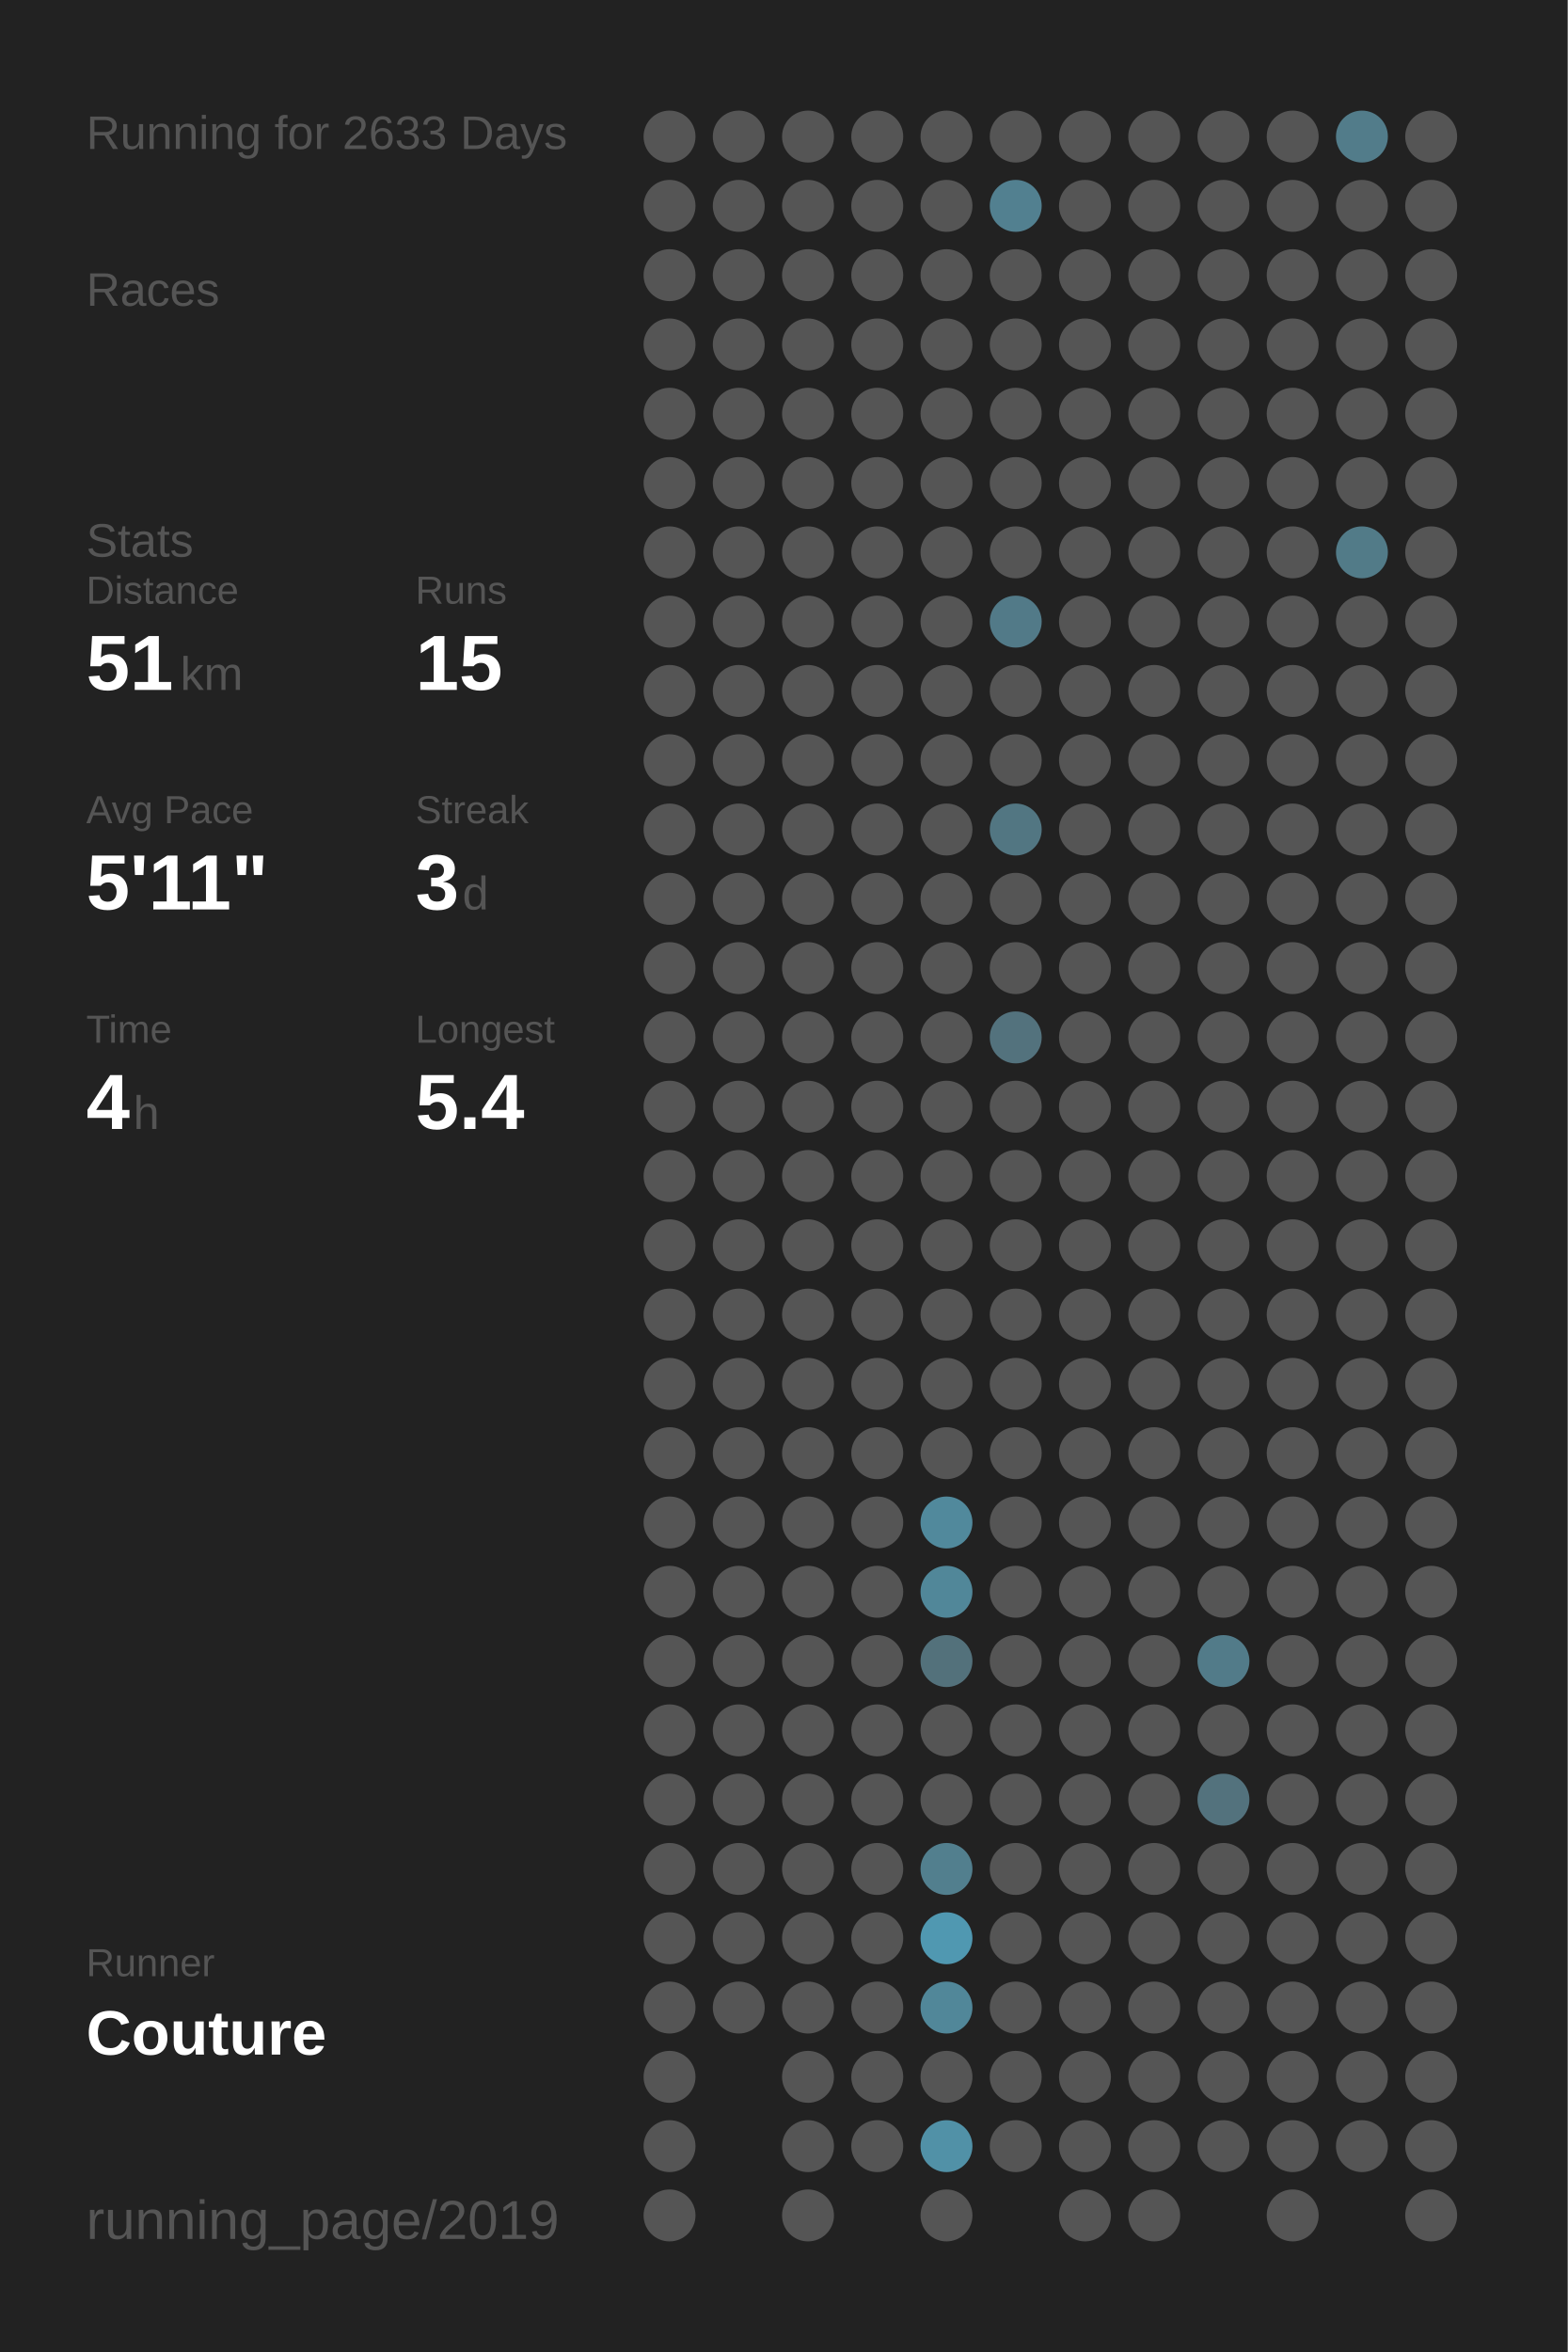
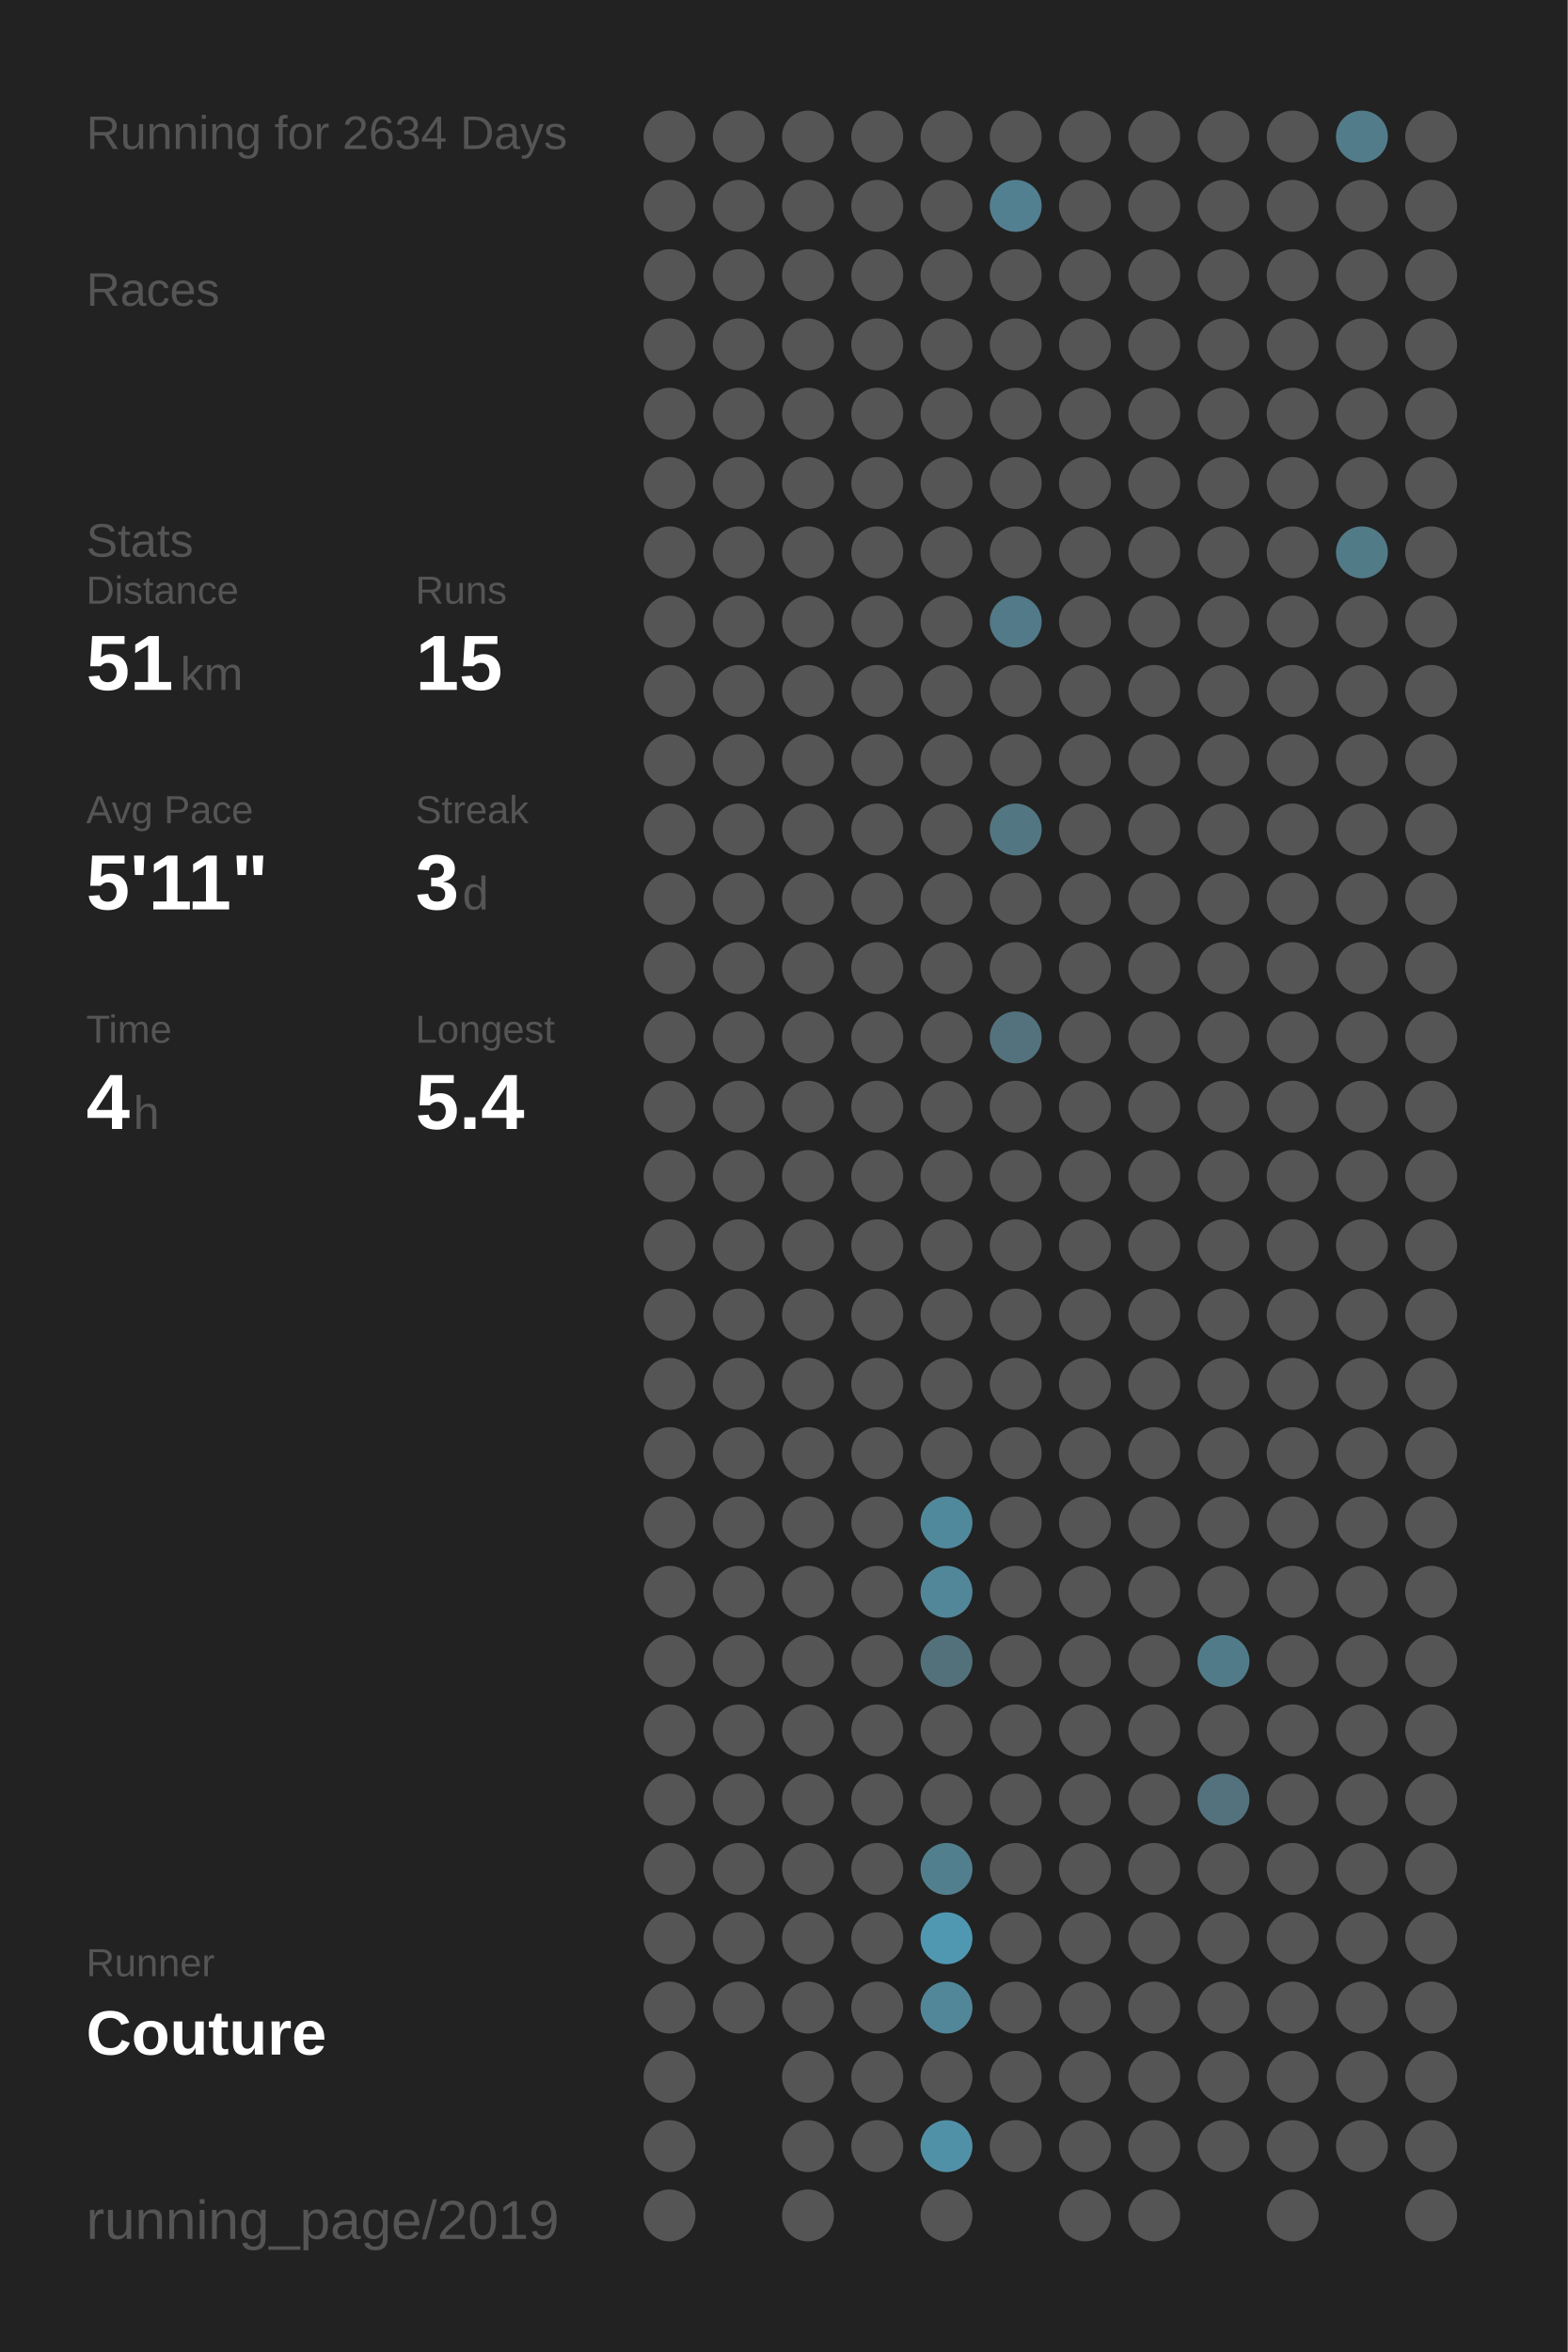
<svg xmlns="http://www.w3.org/2000/svg" baseProfile="full" height="300mm" version="1.1" viewBox="0,0,200,300" width="200mm">
  <defs />
  <rect fill="#222222" height="300" width="200" x="0" y="0" />
-   <text fill="#555555" style="font-size:6px; font-family:Arial;" x="11" y="19">Running for 2633 Days</text>
+   <text fill="#555555" style="font-size:6px; font-family:Arial;" x="11" y="19">Running for 2634 Days</text>
  <text fill="#555555" style="font-size:6px; font-family:Arial;" x="11" y="39">Races</text>
  <text fill="#555555" style="font-size:6px; font-family:Arial;" x="11" y="71">Stats</text>
  <text fill="#555555" style="font-size:5px; font-family:Arial;" x="11" y="77">Distance</text>
  <text fill="#FFFFFF" style="font-size:10px; font-family:Arial; font-weight:bold;" x="11" y="88">51</text>
  <text fill="#555555" style="font-size:6px; font-family:Arial;" x="23" y="88">km</text>
  <text fill="#555555" style="font-size:5px; font-family:Arial;" x="53" y="77">Runs</text>
  <text fill="#FFFFFF" style="font-size:10px; font-family:Arial; font-weight:bold;" x="53" y="88">15</text>
  <text fill="#555555" style="font-size:5px; font-family:Arial;" x="11" y="105">Avg Pace</text>
  <text fill="#FFFFFF" style="font-size:10px; font-family:Arial; font-weight:bold;" x="11" y="116">5'11"</text>
  <text fill="#555555" style="font-size:5px; font-family:Arial;" x="53" y="105">Streak</text>
  <text fill="#FFFFFF" style="font-size:10px; font-family:Arial; font-weight:bold;" x="53" y="116">3</text>
  <text fill="#555555" style="font-size:6px; font-family:Arial;" x="59" y="116">d</text>
  <text fill="#555555" style="font-size:5px; font-family:Arial;" x="11" y="133">Time</text>
  <text fill="#FFFFFF" style="font-size:10px; font-family:Arial; font-weight:bold;" x="11" y="144">4</text>
  <text fill="#555555" style="font-size:6px; font-family:Arial;" x="17" y="144">h</text>
  <text fill="#555555" style="font-size:5px; font-family:Arial;" x="53" y="133">Longest</text>
  <text fill="#FFFFFF" style="font-size:10px; font-family:Arial; font-weight:bold;" x="53" y="144">5.4</text>
  <text fill="#555555" style="font-size:5px; font-family:Arial;" x="11" y="252.065">Runner</text>
  <text fill="#FFFFFF" style="font-size:8px; font-family:Arial; font-weight:bold;" x="11" y="262.065">Couture</text>
  <text fill="#555555" style="font-size:7px; font-family:Arial;" x="11" y="285.581">running_page/2019</text>
  <circle cx="85.417" cy="17.419" fill="#555555" r="3.312" />
  <circle cx="85.417" cy="26.258" fill="#555555" r="3.312" />
  <circle cx="85.417" cy="35.097" fill="#555555" r="3.312" />
  <circle cx="85.417" cy="43.935" fill="#555555" r="3.312" />
  <circle cx="85.417" cy="52.774" fill="#555555" r="3.312" />
  <circle cx="85.417" cy="61.613" fill="#555555" r="3.312" />
  <circle cx="85.417" cy="70.452" fill="#555555" r="3.312" />
  <circle cx="85.417" cy="79.29" fill="#555555" r="3.312" />
  <circle cx="85.417" cy="88.129" fill="#555555" r="3.312" />
  <circle cx="85.417" cy="96.968" fill="#555555" r="3.312" />
  <circle cx="85.417" cy="105.806" fill="#555555" r="3.312" />
  <circle cx="85.417" cy="114.645" fill="#555555" r="3.312" />
  <circle cx="85.417" cy="123.484" fill="#555555" r="3.312" />
  <circle cx="85.417" cy="132.323" fill="#555555" r="3.312" />
  <circle cx="85.417" cy="141.161" fill="#555555" r="3.312" />
  <circle cx="85.417" cy="150" fill="#555555" r="3.312" />
  <circle cx="85.417" cy="158.839" fill="#555555" r="3.312" />
  <circle cx="85.417" cy="167.677" fill="#555555" r="3.312" />
  <circle cx="85.417" cy="176.516" fill="#555555" r="3.312" />
  <circle cx="85.417" cy="185.355" fill="#555555" r="3.312" />
  <circle cx="85.417" cy="194.194" fill="#555555" r="3.312" />
  <circle cx="85.417" cy="203.032" fill="#555555" r="3.312" />
  <circle cx="85.417" cy="211.871" fill="#555555" r="3.312" />
  <circle cx="85.417" cy="220.71" fill="#555555" r="3.312" />
  <circle cx="85.417" cy="229.548" fill="#555555" r="3.312" />
  <circle cx="85.417" cy="238.387" fill="#555555" r="3.312" />
  <circle cx="85.417" cy="247.226" fill="#555555" r="3.312" />
  <circle cx="85.417" cy="256.065" fill="#555555" r="3.312" />
  <circle cx="85.417" cy="264.903" fill="#555555" r="3.312" />
  <circle cx="85.417" cy="273.742" fill="#555555" r="3.312" />
  <circle cx="85.417" cy="282.581" fill="#555555" r="3.312" />
  <circle cx="94.25" cy="17.419" fill="#555555" r="3.312" />
  <circle cx="94.25" cy="26.258" fill="#555555" r="3.312" />
  <circle cx="94.25" cy="35.097" fill="#555555" r="3.312" />
  <circle cx="94.25" cy="43.935" fill="#555555" r="3.312" />
  <circle cx="94.25" cy="52.774" fill="#555555" r="3.312" />
  <circle cx="94.25" cy="61.613" fill="#555555" r="3.312" />
  <circle cx="94.25" cy="70.452" fill="#555555" r="3.312" />
  <circle cx="94.25" cy="79.29" fill="#555555" r="3.312" />
  <circle cx="94.25" cy="88.129" fill="#555555" r="3.312" />
  <circle cx="94.25" cy="96.968" fill="#555555" r="3.312" />
  <circle cx="94.25" cy="105.806" fill="#555555" r="3.312" />
  <circle cx="94.25" cy="114.645" fill="#555555" r="3.312" />
  <circle cx="94.25" cy="123.484" fill="#555555" r="3.312" />
  <circle cx="94.25" cy="132.323" fill="#555555" r="3.312" />
  <circle cx="94.25" cy="141.161" fill="#555555" r="3.312" />
  <circle cx="94.25" cy="150" fill="#555555" r="3.312" />
  <circle cx="94.25" cy="158.839" fill="#555555" r="3.312" />
  <circle cx="94.25" cy="167.677" fill="#555555" r="3.312" />
  <circle cx="94.25" cy="176.516" fill="#555555" r="3.312" />
  <circle cx="94.25" cy="185.355" fill="#555555" r="3.312" />
  <circle cx="94.25" cy="194.194" fill="#555555" r="3.312" />
  <circle cx="94.25" cy="203.032" fill="#555555" r="3.312" />
  <circle cx="94.25" cy="211.871" fill="#555555" r="3.312" />
  <circle cx="94.25" cy="220.71" fill="#555555" r="3.312" />
  <circle cx="94.25" cy="229.548" fill="#555555" r="3.312" />
  <circle cx="94.25" cy="238.387" fill="#555555" r="3.312" />
  <circle cx="94.25" cy="247.226" fill="#555555" r="3.312" />
  <circle cx="94.25" cy="256.065" fill="#555555" r="3.312" />
  <circle cx="103.083" cy="17.419" fill="#555555" r="3.312" />
  <circle cx="103.083" cy="26.258" fill="#555555" r="3.312" />
  <circle cx="103.083" cy="35.097" fill="#555555" r="3.312" />
  <circle cx="103.083" cy="43.935" fill="#555555" r="3.312" />
  <circle cx="103.083" cy="52.774" fill="#555555" r="3.312" />
  <circle cx="103.083" cy="61.613" fill="#555555" r="3.312" />
  <circle cx="103.083" cy="70.452" fill="#555555" r="3.312" />
  <circle cx="103.083" cy="79.29" fill="#555555" r="3.312" />
  <circle cx="103.083" cy="88.129" fill="#555555" r="3.312" />
  <circle cx="103.083" cy="96.968" fill="#555555" r="3.312" />
  <circle cx="103.083" cy="105.806" fill="#555555" r="3.312" />
  <circle cx="103.083" cy="114.645" fill="#555555" r="3.312" />
  <circle cx="103.083" cy="123.484" fill="#555555" r="3.312" />
  <circle cx="103.083" cy="132.323" fill="#555555" r="3.312" />
  <circle cx="103.083" cy="141.161" fill="#555555" r="3.312" />
  <circle cx="103.083" cy="150" fill="#555555" r="3.312" />
  <circle cx="103.083" cy="158.839" fill="#555555" r="3.312" />
  <circle cx="103.083" cy="167.677" fill="#555555" r="3.312" />
  <circle cx="103.083" cy="176.516" fill="#555555" r="3.312" />
  <circle cx="103.083" cy="185.355" fill="#555555" r="3.312" />
  <circle cx="103.083" cy="194.194" fill="#555555" r="3.312" />
  <circle cx="103.083" cy="203.032" fill="#555555" r="3.312" />
  <circle cx="103.083" cy="211.871" fill="#555555" r="3.312" />
  <circle cx="103.083" cy="220.71" fill="#555555" r="3.312" />
  <circle cx="103.083" cy="229.548" fill="#555555" r="3.312" />
  <circle cx="103.083" cy="238.387" fill="#555555" r="3.312" />
  <circle cx="103.083" cy="247.226" fill="#555555" r="3.312" />
  <circle cx="103.083" cy="256.065" fill="#555555" r="3.312" />
  <circle cx="103.083" cy="264.903" fill="#555555" r="3.312" />
  <circle cx="103.083" cy="273.742" fill="#555555" r="3.312" />
  <circle cx="103.083" cy="282.581" fill="#555555" r="3.312" />
  <circle cx="111.917" cy="17.419" fill="#555555" r="3.312" />
  <circle cx="111.917" cy="26.258" fill="#555555" r="3.312" />
  <circle cx="111.917" cy="35.097" fill="#555555" r="3.312" />
  <circle cx="111.917" cy="43.935" fill="#555555" r="3.312" />
  <circle cx="111.917" cy="52.774" fill="#555555" r="3.312" />
  <circle cx="111.917" cy="61.613" fill="#555555" r="3.312" />
  <circle cx="111.917" cy="70.452" fill="#555555" r="3.312" />
  <circle cx="111.917" cy="79.29" fill="#555555" r="3.312" />
  <circle cx="111.917" cy="88.129" fill="#555555" r="3.312" />
  <circle cx="111.917" cy="96.968" fill="#555555" r="3.312" />
  <circle cx="111.917" cy="105.806" fill="#555555" r="3.312" />
  <circle cx="111.917" cy="114.645" fill="#555555" r="3.312" />
  <circle cx="111.917" cy="123.484" fill="#555555" r="3.312" />
  <circle cx="111.917" cy="132.323" fill="#555555" r="3.312" />
  <circle cx="111.917" cy="141.161" fill="#555555" r="3.312" />
  <circle cx="111.917" cy="150" fill="#555555" r="3.312" />
  <circle cx="111.917" cy="158.839" fill="#555555" r="3.312" />
  <circle cx="111.917" cy="167.677" fill="#555555" r="3.312" />
  <circle cx="111.917" cy="176.516" fill="#555555" r="3.312" />
  <circle cx="111.917" cy="185.355" fill="#555555" r="3.312" />
  <circle cx="111.917" cy="194.194" fill="#555555" r="3.312" />
  <circle cx="111.917" cy="203.032" fill="#555555" r="3.312" />
  <circle cx="111.917" cy="211.871" fill="#555555" r="3.312" />
  <circle cx="111.917" cy="220.71" fill="#555555" r="3.312" />
  <circle cx="111.917" cy="229.548" fill="#555555" r="3.312" />
  <circle cx="111.917" cy="238.387" fill="#555555" r="3.312" />
  <circle cx="111.917" cy="247.226" fill="#555555" r="3.312" />
  <circle cx="111.917" cy="256.065" fill="#555555" r="3.312" />
  <circle cx="111.917" cy="264.903" fill="#555555" r="3.312" />
  <circle cx="111.917" cy="273.742" fill="#555555" r="3.312" />
  <circle cx="120.75" cy="17.419" fill="#555555" r="3.312" />
  <circle cx="120.75" cy="26.258" fill="#555555" r="3.312" />
  <circle cx="120.75" cy="35.097" fill="#555555" r="3.312" />
  <circle cx="120.75" cy="43.935" fill="#555555" r="3.312" />
  <circle cx="120.75" cy="52.774" fill="#555555" r="3.312" />
  <circle cx="120.75" cy="61.613" fill="#555555" r="3.312" />
  <circle cx="120.75" cy="70.452" fill="#555555" r="3.312" />
  <circle cx="120.75" cy="79.29" fill="#555555" r="3.312" />
  <circle cx="120.75" cy="88.129" fill="#555555" r="3.312" />
  <circle cx="120.75" cy="96.968" fill="#555555" r="3.312" />
  <circle cx="120.75" cy="105.806" fill="#555555" r="3.312" />
  <circle cx="120.75" cy="114.645" fill="#555555" r="3.312" />
  <circle cx="120.75" cy="123.484" fill="#555555" r="3.312" />
  <circle cx="120.75" cy="132.323" fill="#555555" r="3.312" />
  <circle cx="120.75" cy="141.161" fill="#555555" r="3.312" />
  <circle cx="120.75" cy="150" fill="#555555" r="3.312" />
  <circle cx="120.75" cy="158.839" fill="#555555" r="3.312" />
  <circle cx="120.75" cy="167.677" fill="#555555" r="3.312" />
  <circle cx="120.75" cy="176.516" fill="#555555" r="3.312" />
  <circle cx="120.75" cy="185.355" fill="#555555" r="3.312" />
  <circle cx="120.75" cy="194.194" fill="#51899c" r="3.312" />
  <circle cx="120.75" cy="203.032" fill="#518799" r="3.312" />
  <circle cx="120.75" cy="211.871" fill="#53717b" r="3.312" />
  <circle cx="120.75" cy="220.71" fill="#555555" r="3.312" />
  <circle cx="120.75" cy="229.548" fill="#555555" r="3.312" />
  <circle cx="120.75" cy="238.387" fill="#527f8e" r="3.312" />
  <circle cx="120.75" cy="247.226" fill="#5098b1" r="3.312" />
  <circle cx="120.75" cy="256.065" fill="#518799" r="3.312" />
  <circle cx="120.75" cy="264.903" fill="#555555" r="3.312" />
  <circle cx="120.75" cy="273.742" fill="#5191a7" r="3.312" />
  <circle cx="120.75" cy="282.581" fill="#555555" r="3.312" />
  <circle cx="129.583" cy="17.419" fill="#555555" r="3.312" />
  <circle cx="129.583" cy="26.258" fill="#528090" r="3.312" />
  <circle cx="129.583" cy="35.097" fill="#555555" r="3.312" />
  <circle cx="129.583" cy="43.935" fill="#555555" r="3.312" />
  <circle cx="129.583" cy="52.774" fill="#555555" r="3.312" />
  <circle cx="129.583" cy="61.613" fill="#555555" r="3.312" />
  <circle cx="129.583" cy="70.452" fill="#555555" r="3.312" />
  <circle cx="129.583" cy="79.29" fill="#527a88" r="3.312" />
  <circle cx="129.583" cy="88.129" fill="#555555" r="3.312" />
  <circle cx="129.583" cy="96.968" fill="#555555" r="3.312" />
  <circle cx="129.583" cy="105.806" fill="#527682" r="3.312" />
  <circle cx="129.583" cy="114.645" fill="#555555" r="3.312" />
  <circle cx="129.583" cy="123.484" fill="#555555" r="3.312" />
  <circle cx="129.583" cy="132.323" fill="#53727d" r="3.312" />
  <circle cx="129.583" cy="141.161" fill="#555555" r="3.312" />
  <circle cx="129.583" cy="150" fill="#555555" r="3.312" />
  <circle cx="129.583" cy="158.839" fill="#555555" r="3.312" />
  <circle cx="129.583" cy="167.677" fill="#555555" r="3.312" />
  <circle cx="129.583" cy="176.516" fill="#555555" r="3.312" />
  <circle cx="129.583" cy="185.355" fill="#555555" r="3.312" />
  <circle cx="129.583" cy="194.194" fill="#555555" r="3.312" />
  <circle cx="129.583" cy="203.032" fill="#555555" r="3.312" />
  <circle cx="129.583" cy="211.871" fill="#555555" r="3.312" />
  <circle cx="129.583" cy="220.71" fill="#555555" r="3.312" />
  <circle cx="129.583" cy="229.548" fill="#555555" r="3.312" />
  <circle cx="129.583" cy="238.387" fill="#555555" r="3.312" />
  <circle cx="129.583" cy="247.226" fill="#555555" r="3.312" />
  <circle cx="129.583" cy="256.065" fill="#555555" r="3.312" />
  <circle cx="129.583" cy="264.903" fill="#555555" r="3.312" />
  <circle cx="129.583" cy="273.742" fill="#555555" r="3.312" />
  <circle cx="138.417" cy="17.419" fill="#555555" r="3.312" />
  <circle cx="138.417" cy="26.258" fill="#555555" r="3.312" />
  <circle cx="138.417" cy="35.097" fill="#555555" r="3.312" />
  <circle cx="138.417" cy="43.935" fill="#555555" r="3.312" />
  <circle cx="138.417" cy="52.774" fill="#555555" r="3.312" />
  <circle cx="138.417" cy="61.613" fill="#555555" r="3.312" />
  <circle cx="138.417" cy="70.452" fill="#555555" r="3.312" />
  <circle cx="138.417" cy="79.29" fill="#555555" r="3.312" />
  <circle cx="138.417" cy="88.129" fill="#555555" r="3.312" />
  <circle cx="138.417" cy="96.968" fill="#555555" r="3.312" />
  <circle cx="138.417" cy="105.806" fill="#555555" r="3.312" />
  <circle cx="138.417" cy="114.645" fill="#555555" r="3.312" />
  <circle cx="138.417" cy="123.484" fill="#555555" r="3.312" />
  <circle cx="138.417" cy="132.323" fill="#555555" r="3.312" />
  <circle cx="138.417" cy="141.161" fill="#555555" r="3.312" />
  <circle cx="138.417" cy="150" fill="#555555" r="3.312" />
  <circle cx="138.417" cy="158.839" fill="#555555" r="3.312" />
  <circle cx="138.417" cy="167.677" fill="#555555" r="3.312" />
  <circle cx="138.417" cy="176.516" fill="#555555" r="3.312" />
  <circle cx="138.417" cy="185.355" fill="#555555" r="3.312" />
  <circle cx="138.417" cy="194.194" fill="#555555" r="3.312" />
  <circle cx="138.417" cy="203.032" fill="#555555" r="3.312" />
  <circle cx="138.417" cy="211.871" fill="#555555" r="3.312" />
  <circle cx="138.417" cy="220.71" fill="#555555" r="3.312" />
  <circle cx="138.417" cy="229.548" fill="#555555" r="3.312" />
  <circle cx="138.417" cy="238.387" fill="#555555" r="3.312" />
  <circle cx="138.417" cy="247.226" fill="#555555" r="3.312" />
  <circle cx="138.417" cy="256.065" fill="#555555" r="3.312" />
  <circle cx="138.417" cy="264.903" fill="#555555" r="3.312" />
  <circle cx="138.417" cy="273.742" fill="#555555" r="3.312" />
  <circle cx="138.417" cy="282.581" fill="#555555" r="3.312" />
  <circle cx="147.25" cy="17.419" fill="#555555" r="3.312" />
  <circle cx="147.25" cy="26.258" fill="#555555" r="3.312" />
  <circle cx="147.25" cy="35.097" fill="#555555" r="3.312" />
  <circle cx="147.25" cy="43.935" fill="#555555" r="3.312" />
  <circle cx="147.25" cy="52.774" fill="#555555" r="3.312" />
  <circle cx="147.25" cy="61.613" fill="#555555" r="3.312" />
  <circle cx="147.25" cy="70.452" fill="#555555" r="3.312" />
  <circle cx="147.25" cy="79.29" fill="#555555" r="3.312" />
  <circle cx="147.25" cy="88.129" fill="#555555" r="3.312" />
  <circle cx="147.25" cy="96.968" fill="#555555" r="3.312" />
  <circle cx="147.25" cy="105.806" fill="#555555" r="3.312" />
  <circle cx="147.25" cy="114.645" fill="#555555" r="3.312" />
  <circle cx="147.25" cy="123.484" fill="#555555" r="3.312" />
  <circle cx="147.25" cy="132.323" fill="#555555" r="3.312" />
  <circle cx="147.25" cy="141.161" fill="#555555" r="3.312" />
  <circle cx="147.25" cy="150" fill="#555555" r="3.312" />
  <circle cx="147.25" cy="158.839" fill="#555555" r="3.312" />
  <circle cx="147.25" cy="167.677" fill="#555555" r="3.312" />
  <circle cx="147.25" cy="176.516" fill="#555555" r="3.312" />
  <circle cx="147.25" cy="185.355" fill="#555555" r="3.312" />
  <circle cx="147.25" cy="194.194" fill="#555555" r="3.312" />
  <circle cx="147.25" cy="203.032" fill="#555555" r="3.312" />
  <circle cx="147.25" cy="211.871" fill="#555555" r="3.312" />
  <circle cx="147.25" cy="220.71" fill="#555555" r="3.312" />
  <circle cx="147.25" cy="229.548" fill="#555555" r="3.312" />
  <circle cx="147.25" cy="238.387" fill="#555555" r="3.312" />
  <circle cx="147.25" cy="247.226" fill="#555555" r="3.312" />
  <circle cx="147.25" cy="256.065" fill="#555555" r="3.312" />
  <circle cx="147.25" cy="264.903" fill="#555555" r="3.312" />
  <circle cx="147.25" cy="273.742" fill="#555555" r="3.312" />
  <circle cx="147.25" cy="282.581" fill="#555555" r="3.312" />
  <circle cx="156.083" cy="17.419" fill="#555555" r="3.312" />
  <circle cx="156.083" cy="26.258" fill="#555555" r="3.312" />
  <circle cx="156.083" cy="35.097" fill="#555555" r="3.312" />
  <circle cx="156.083" cy="43.935" fill="#555555" r="3.312" />
  <circle cx="156.083" cy="52.774" fill="#555555" r="3.312" />
  <circle cx="156.083" cy="61.613" fill="#555555" r="3.312" />
  <circle cx="156.083" cy="70.452" fill="#555555" r="3.312" />
  <circle cx="156.083" cy="79.29" fill="#555555" r="3.312" />
  <circle cx="156.083" cy="88.129" fill="#555555" r="3.312" />
  <circle cx="156.083" cy="96.968" fill="#555555" r="3.312" />
  <circle cx="156.083" cy="105.806" fill="#555555" r="3.312" />
  <circle cx="156.083" cy="114.645" fill="#555555" r="3.312" />
  <circle cx="156.083" cy="123.484" fill="#555555" r="3.312" />
  <circle cx="156.083" cy="132.323" fill="#555555" r="3.312" />
  <circle cx="156.083" cy="141.161" fill="#555555" r="3.312" />
  <circle cx="156.083" cy="150" fill="#555555" r="3.312" />
  <circle cx="156.083" cy="158.839" fill="#555555" r="3.312" />
  <circle cx="156.083" cy="167.677" fill="#555555" r="3.312" />
  <circle cx="156.083" cy="176.516" fill="#555555" r="3.312" />
  <circle cx="156.083" cy="185.355" fill="#555555" r="3.312" />
  <circle cx="156.083" cy="194.194" fill="#555555" r="3.312" />
  <circle cx="156.083" cy="203.032" fill="#555555" r="3.312" />
  <circle cx="156.083" cy="211.871" fill="#527b89" r="3.312" />
  <circle cx="156.083" cy="220.71" fill="#555555" r="3.312" />
  <circle cx="156.083" cy="229.548" fill="#53727d" r="3.312" />
  <circle cx="156.083" cy="238.387" fill="#555555" r="3.312" />
  <circle cx="156.083" cy="247.226" fill="#555555" r="3.312" />
  <circle cx="156.083" cy="256.065" fill="#555555" r="3.312" />
  <circle cx="156.083" cy="264.903" fill="#555555" r="3.312" />
  <circle cx="156.083" cy="273.742" fill="#555555" r="3.312" />
  <circle cx="164.917" cy="17.419" fill="#555555" r="3.312" />
  <circle cx="164.917" cy="26.258" fill="#555555" r="3.312" />
  <circle cx="164.917" cy="35.097" fill="#555555" r="3.312" />
  <circle cx="164.917" cy="43.935" fill="#555555" r="3.312" />
  <circle cx="164.917" cy="52.774" fill="#555555" r="3.312" />
  <circle cx="164.917" cy="61.613" fill="#555555" r="3.312" />
  <circle cx="164.917" cy="70.452" fill="#555555" r="3.312" />
  <circle cx="164.917" cy="79.29" fill="#555555" r="3.312" />
  <circle cx="164.917" cy="88.129" fill="#555555" r="3.312" />
  <circle cx="164.917" cy="96.968" fill="#555555" r="3.312" />
  <circle cx="164.917" cy="105.806" fill="#555555" r="3.312" />
  <circle cx="164.917" cy="114.645" fill="#555555" r="3.312" />
  <circle cx="164.917" cy="123.484" fill="#555555" r="3.312" />
  <circle cx="164.917" cy="132.323" fill="#555555" r="3.312" />
  <circle cx="164.917" cy="141.161" fill="#555555" r="3.312" />
  <circle cx="164.917" cy="150" fill="#555555" r="3.312" />
  <circle cx="164.917" cy="158.839" fill="#555555" r="3.312" />
  <circle cx="164.917" cy="167.677" fill="#555555" r="3.312" />
  <circle cx="164.917" cy="176.516" fill="#555555" r="3.312" />
  <circle cx="164.917" cy="185.355" fill="#555555" r="3.312" />
  <circle cx="164.917" cy="194.194" fill="#555555" r="3.312" />
  <circle cx="164.917" cy="203.032" fill="#555555" r="3.312" />
  <circle cx="164.917" cy="211.871" fill="#555555" r="3.312" />
  <circle cx="164.917" cy="220.71" fill="#555555" r="3.312" />
  <circle cx="164.917" cy="229.548" fill="#555555" r="3.312" />
  <circle cx="164.917" cy="238.387" fill="#555555" r="3.312" />
  <circle cx="164.917" cy="247.226" fill="#555555" r="3.312" />
  <circle cx="164.917" cy="256.065" fill="#555555" r="3.312" />
  <circle cx="164.917" cy="264.903" fill="#555555" r="3.312" />
  <circle cx="164.917" cy="273.742" fill="#555555" r="3.312" />
  <circle cx="164.917" cy="282.581" fill="#555555" r="3.312" />
  <circle cx="173.75" cy="17.419" fill="#527c8a" r="3.312" />
  <circle cx="173.75" cy="26.258" fill="#555555" r="3.312" />
  <circle cx="173.75" cy="35.097" fill="#555555" r="3.312" />
  <circle cx="173.75" cy="43.935" fill="#555555" r="3.312" />
  <circle cx="173.75" cy="52.774" fill="#555555" r="3.312" />
  <circle cx="173.75" cy="61.613" fill="#555555" r="3.312" />
  <circle cx="173.75" cy="70.452" fill="#527b88" r="3.312" />
  <circle cx="173.75" cy="79.29" fill="#555555" r="3.312" />
  <circle cx="173.75" cy="88.129" fill="#555555" r="3.312" />
  <circle cx="173.75" cy="96.968" fill="#555555" r="3.312" />
  <circle cx="173.75" cy="105.806" fill="#555555" r="3.312" />
  <circle cx="173.75" cy="114.645" fill="#555555" r="3.312" />
  <circle cx="173.75" cy="123.484" fill="#555555" r="3.312" />
  <circle cx="173.75" cy="132.323" fill="#555555" r="3.312" />
  <circle cx="173.75" cy="141.161" fill="#555555" r="3.312" />
  <circle cx="173.75" cy="150" fill="#555555" r="3.312" />
  <circle cx="173.75" cy="158.839" fill="#555555" r="3.312" />
  <circle cx="173.75" cy="167.677" fill="#555555" r="3.312" />
  <circle cx="173.75" cy="176.516" fill="#555555" r="3.312" />
  <circle cx="173.75" cy="185.355" fill="#555555" r="3.312" />
  <circle cx="173.75" cy="194.194" fill="#555555" r="3.312" />
  <circle cx="173.75" cy="203.032" fill="#555555" r="3.312" />
  <circle cx="173.75" cy="211.871" fill="#555555" r="3.312" />
  <circle cx="173.75" cy="220.71" fill="#555555" r="3.312" />
  <circle cx="173.75" cy="229.548" fill="#555555" r="3.312" />
  <circle cx="173.75" cy="238.387" fill="#555555" r="3.312" />
  <circle cx="173.75" cy="247.226" fill="#555555" r="3.312" />
  <circle cx="173.75" cy="256.065" fill="#555555" r="3.312" />
  <circle cx="173.75" cy="264.903" fill="#555555" r="3.312" />
  <circle cx="173.75" cy="273.742" fill="#555555" r="3.312" />
  <circle cx="182.583" cy="17.419" fill="#555555" r="3.312" />
  <circle cx="182.583" cy="26.258" fill="#555555" r="3.312" />
  <circle cx="182.583" cy="35.097" fill="#555555" r="3.312" />
  <circle cx="182.583" cy="43.935" fill="#555555" r="3.312" />
  <circle cx="182.583" cy="52.774" fill="#555555" r="3.312" />
  <circle cx="182.583" cy="61.613" fill="#555555" r="3.312" />
  <circle cx="182.583" cy="70.452" fill="#555555" r="3.312" />
  <circle cx="182.583" cy="79.29" fill="#555555" r="3.312" />
  <circle cx="182.583" cy="88.129" fill="#555555" r="3.312" />
  <circle cx="182.583" cy="96.968" fill="#555555" r="3.312" />
  <circle cx="182.583" cy="105.806" fill="#555555" r="3.312" />
  <circle cx="182.583" cy="114.645" fill="#555555" r="3.312" />
  <circle cx="182.583" cy="123.484" fill="#555555" r="3.312" />
  <circle cx="182.583" cy="132.323" fill="#555555" r="3.312" />
  <circle cx="182.583" cy="141.161" fill="#555555" r="3.312" />
  <circle cx="182.583" cy="150" fill="#555555" r="3.312" />
  <circle cx="182.583" cy="158.839" fill="#555555" r="3.312" />
  <circle cx="182.583" cy="167.677" fill="#555555" r="3.312" />
  <circle cx="182.583" cy="176.516" fill="#555555" r="3.312" />
  <circle cx="182.583" cy="185.355" fill="#555555" r="3.312" />
  <circle cx="182.583" cy="194.194" fill="#555555" r="3.312" />
  <circle cx="182.583" cy="203.032" fill="#555555" r="3.312" />
  <circle cx="182.583" cy="211.871" fill="#555555" r="3.312" />
  <circle cx="182.583" cy="220.71" fill="#555555" r="3.312" />
  <circle cx="182.583" cy="229.548" fill="#555555" r="3.312" />
  <circle cx="182.583" cy="238.387" fill="#555555" r="3.312" />
  <circle cx="182.583" cy="247.226" fill="#555555" r="3.312" />
  <circle cx="182.583" cy="256.065" fill="#555555" r="3.312" />
  <circle cx="182.583" cy="264.903" fill="#555555" r="3.312" />
  <circle cx="182.583" cy="273.742" fill="#555555" r="3.312" />
  <circle cx="182.583" cy="282.581" fill="#555555" r="3.312" />
</svg>
